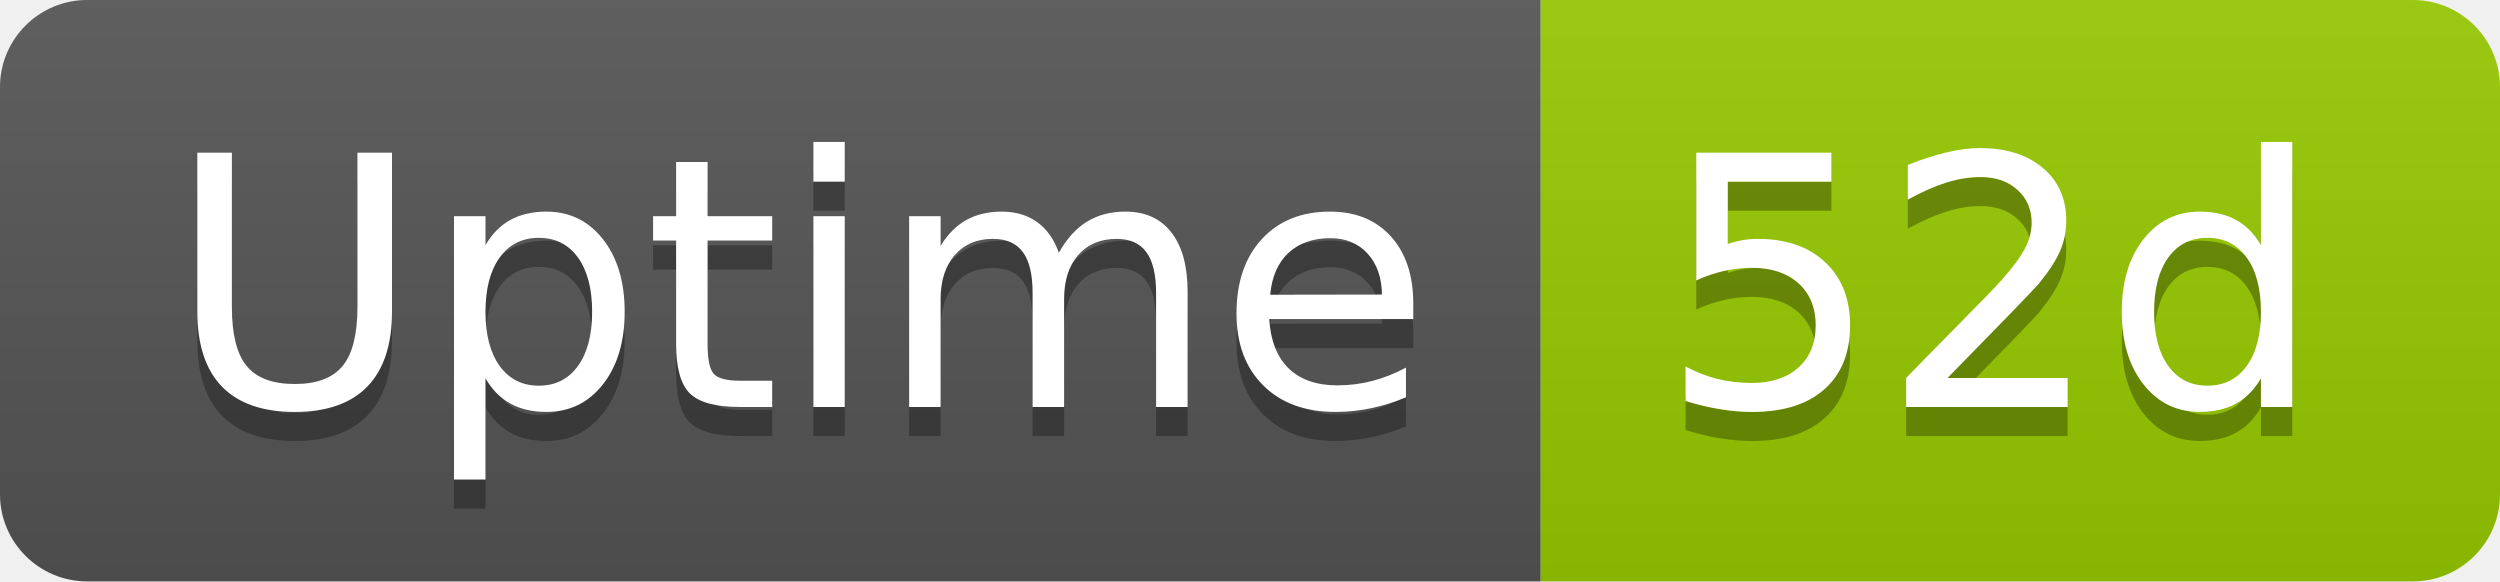
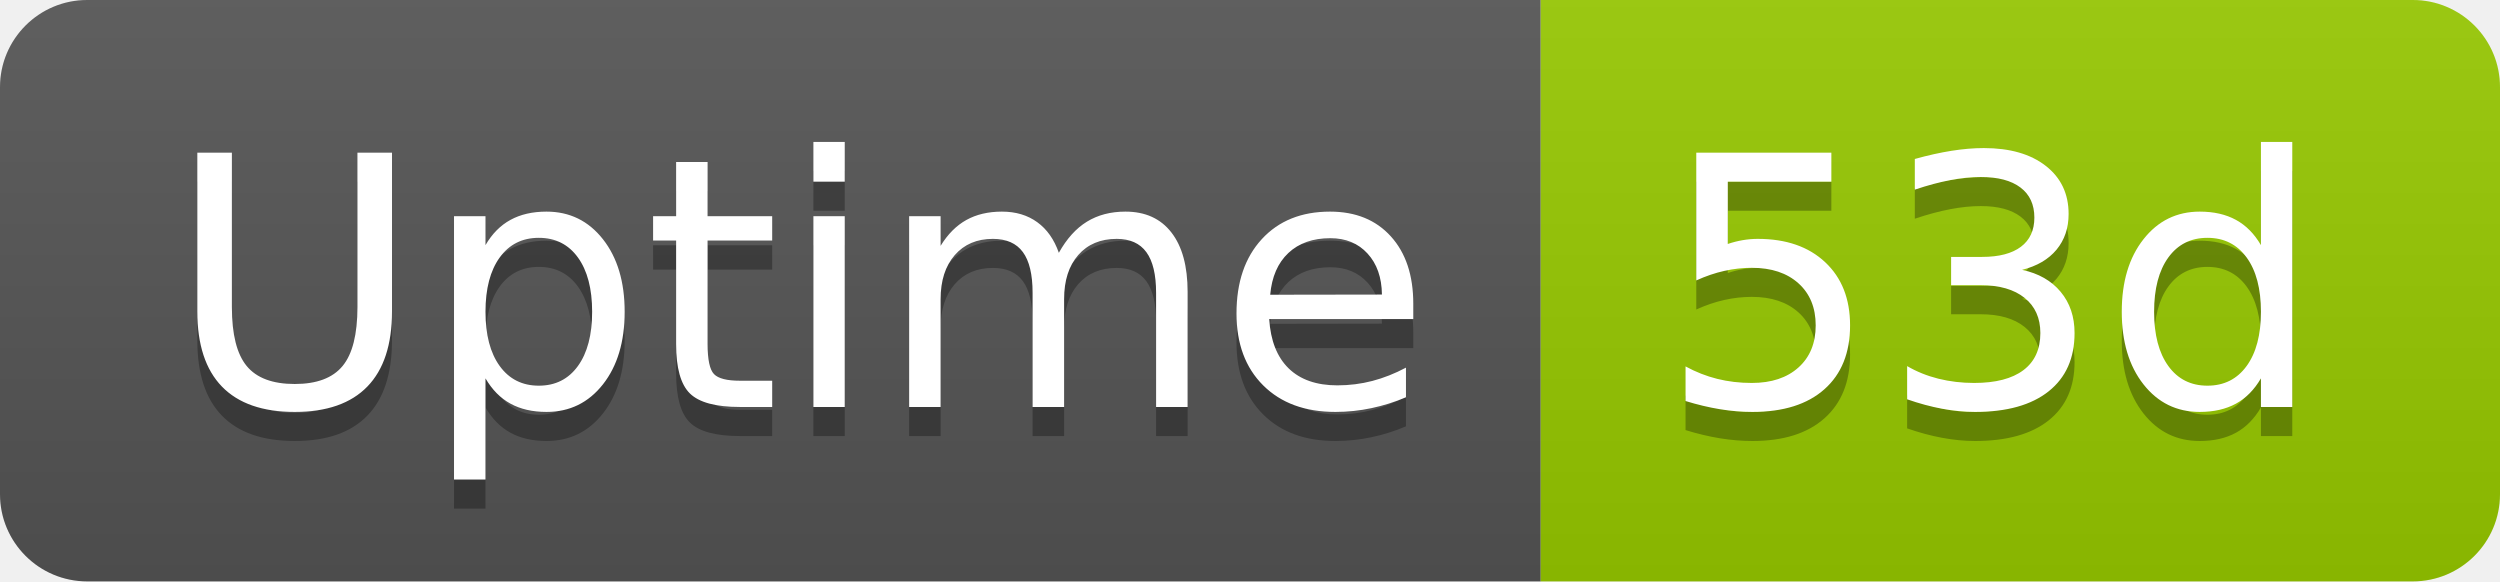
- <svg xmlns="http://www.w3.org/2000/svg" width="86" height="20" role="img" aria-label="Uptime: 52d">
+ <svg xmlns="http://www.w3.org/2000/svg" width="86" height="20" role="img" aria-label="Uptime: 53d">
  <linearGradient id="s" x2="0" y2="100%">
    <stop offset="0" stop-color="#bbb" stop-opacity=".1" />
    <stop offset="1" stop-opacity=".1" />
  </linearGradient>
  <clipPath id="r">
    <rect width="86" height="20" rx="3" fill="#fff" />
  </clipPath>
  <g clip-path="url(#r)">
    <rect width="53" height="20" fill="#555" />
    <rect x="53" width="33" height="20" fill="#97ca00" />
    <rect width="86" height="20" fill="url(#s)" />
  </g>
  <g fill="#fff" text-anchor="middle" font-family="Verdana,Geneva,DejaVu Sans,sans-serif" text-rendering="geometricPrecision" font-size="120">
    <text aria-hidden="true" x="275" y="150" fill="#010101" fill-opacity=".3" transform="scale(.1)" textLength="418">Uptime</text>
    <text x="275" y="140" transform="scale(.1)" fill="#fff" textLength="418">Uptime</text>
-     <text aria-hidden="true" x="685" y="150" fill="#010101" fill-opacity=".3" transform="scale(.1)" textLength="228">52d</text>
-     <text x="685" y="140" transform="scale(.1)" fill="#fff" textLength="228">52d</text>
+     <text aria-hidden="true" x="685" y="150" fill="#010101" fill-opacity=".3" transform="scale(.1)" textLength="228">53d</text>
+     <text x="685" y="140" transform="scale(.1)" fill="#fff" textLength="228">53d</text>
  </g>
</svg>
